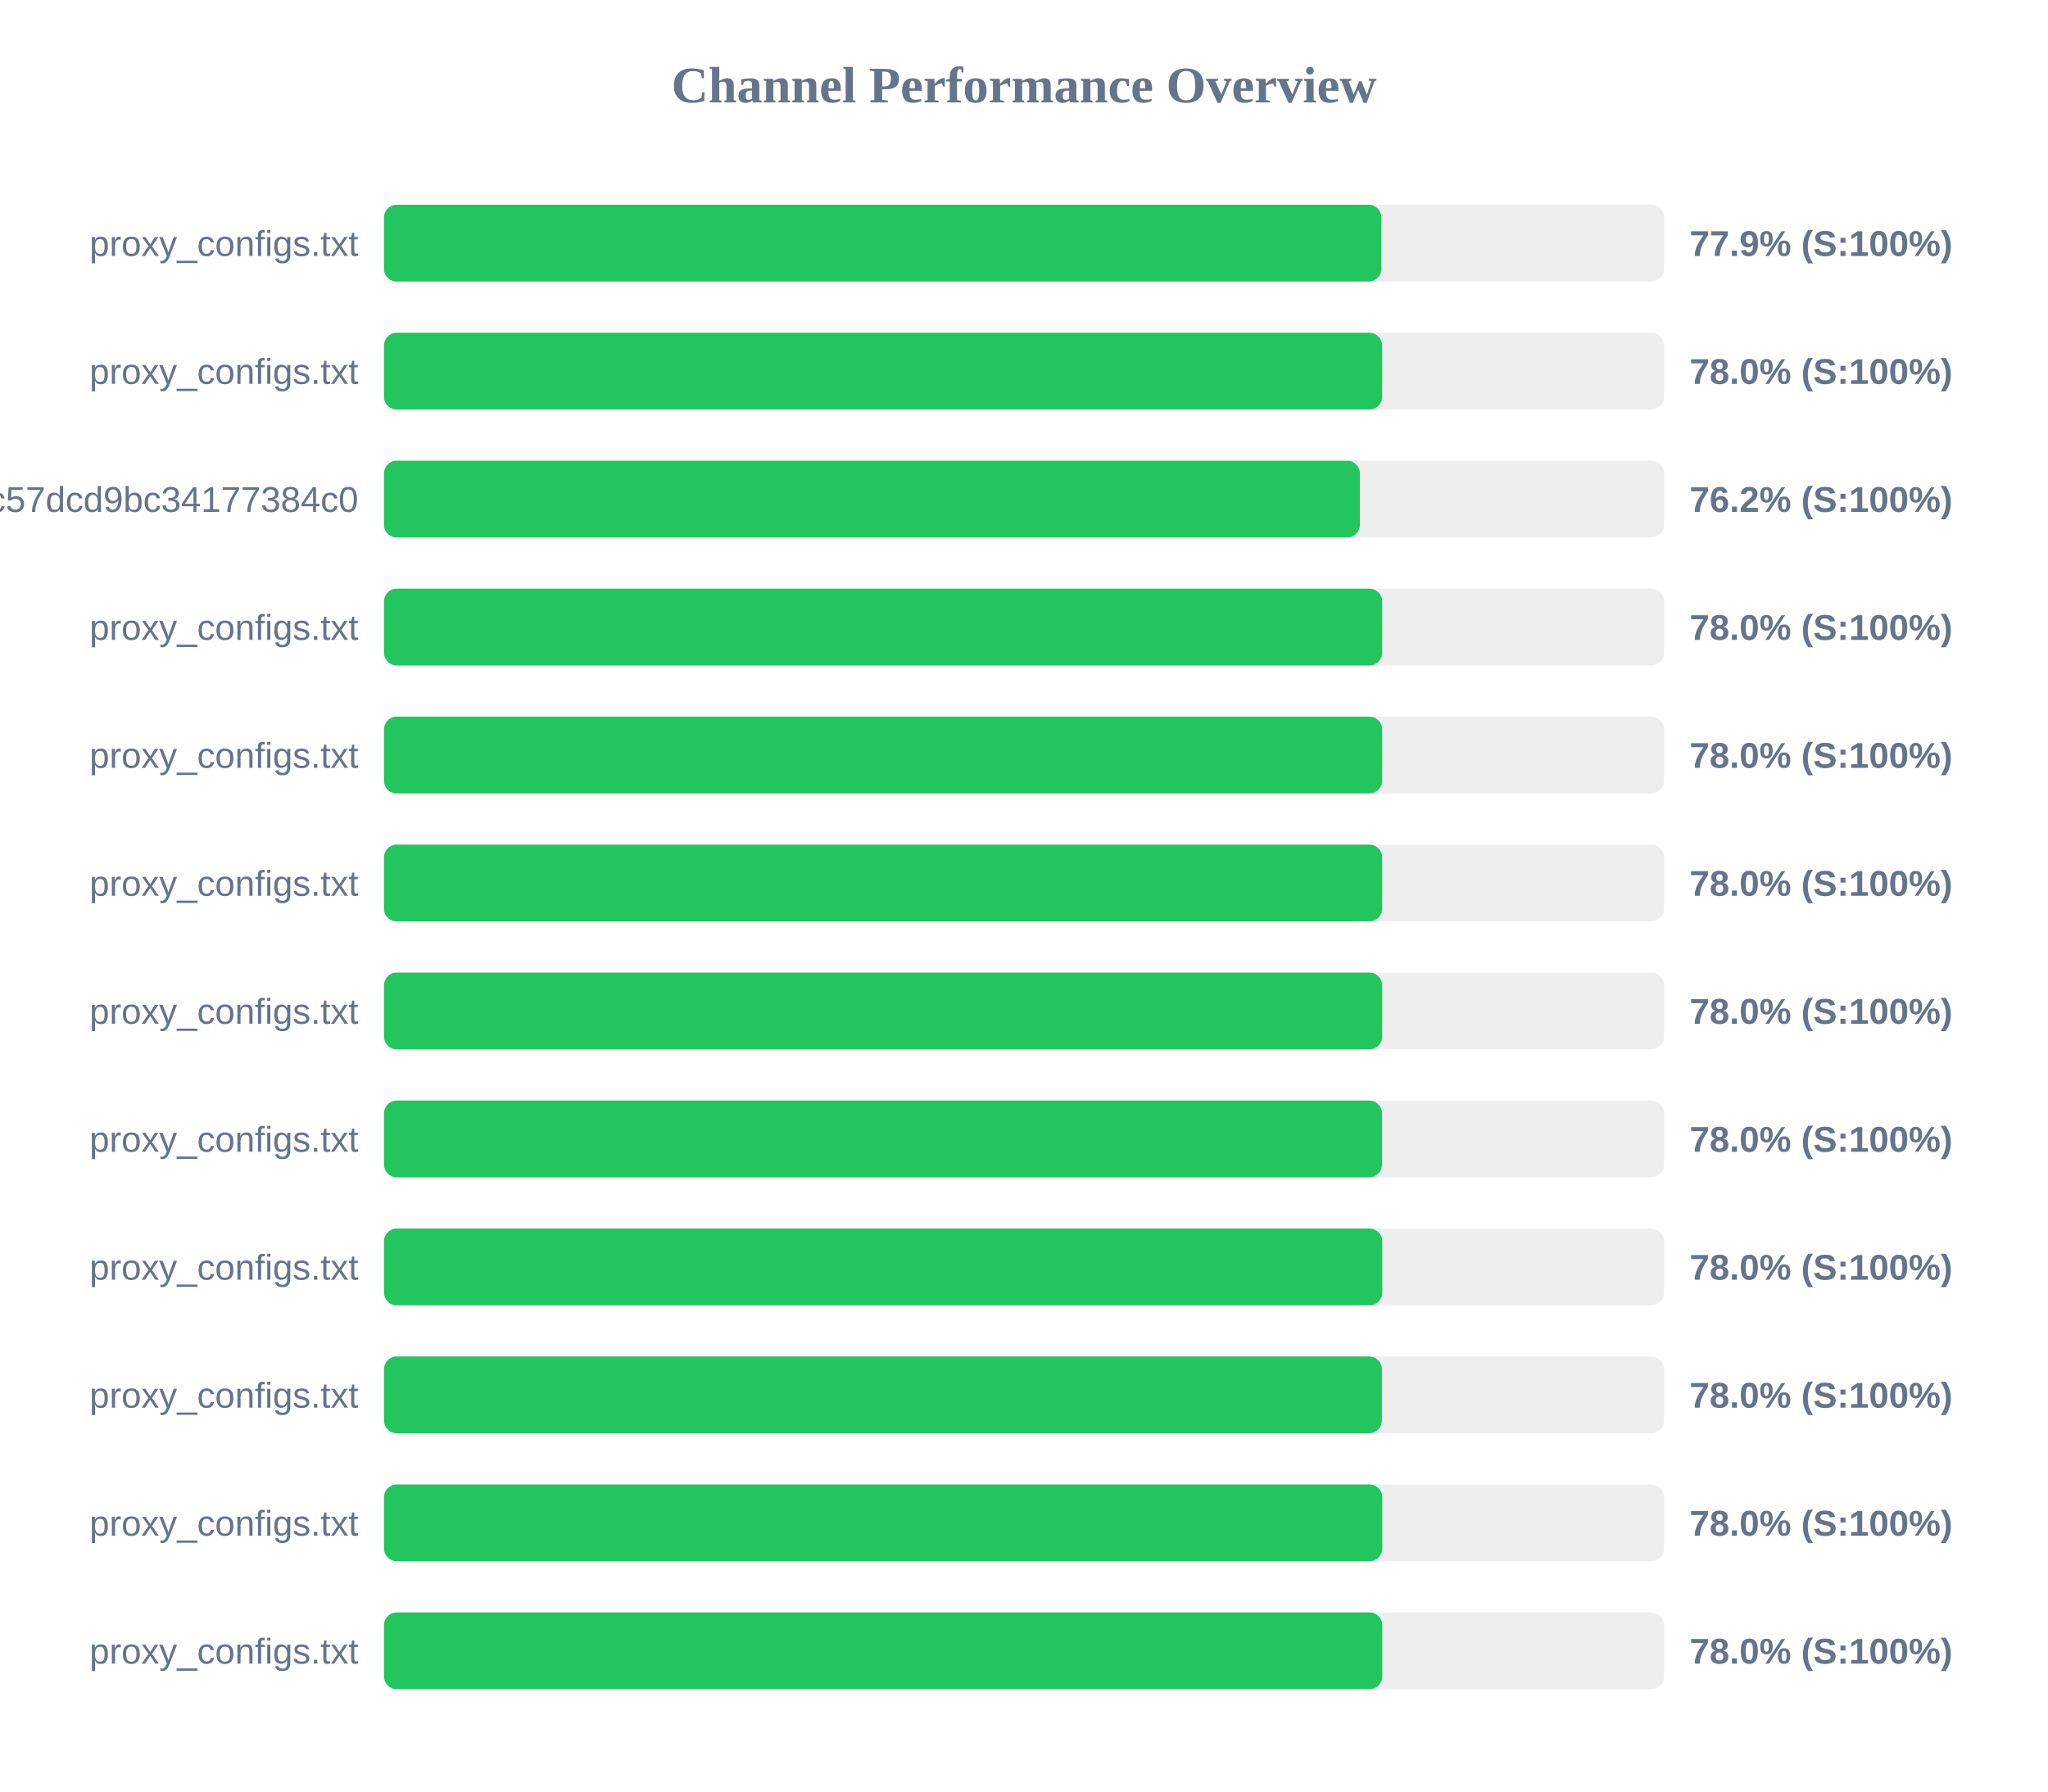
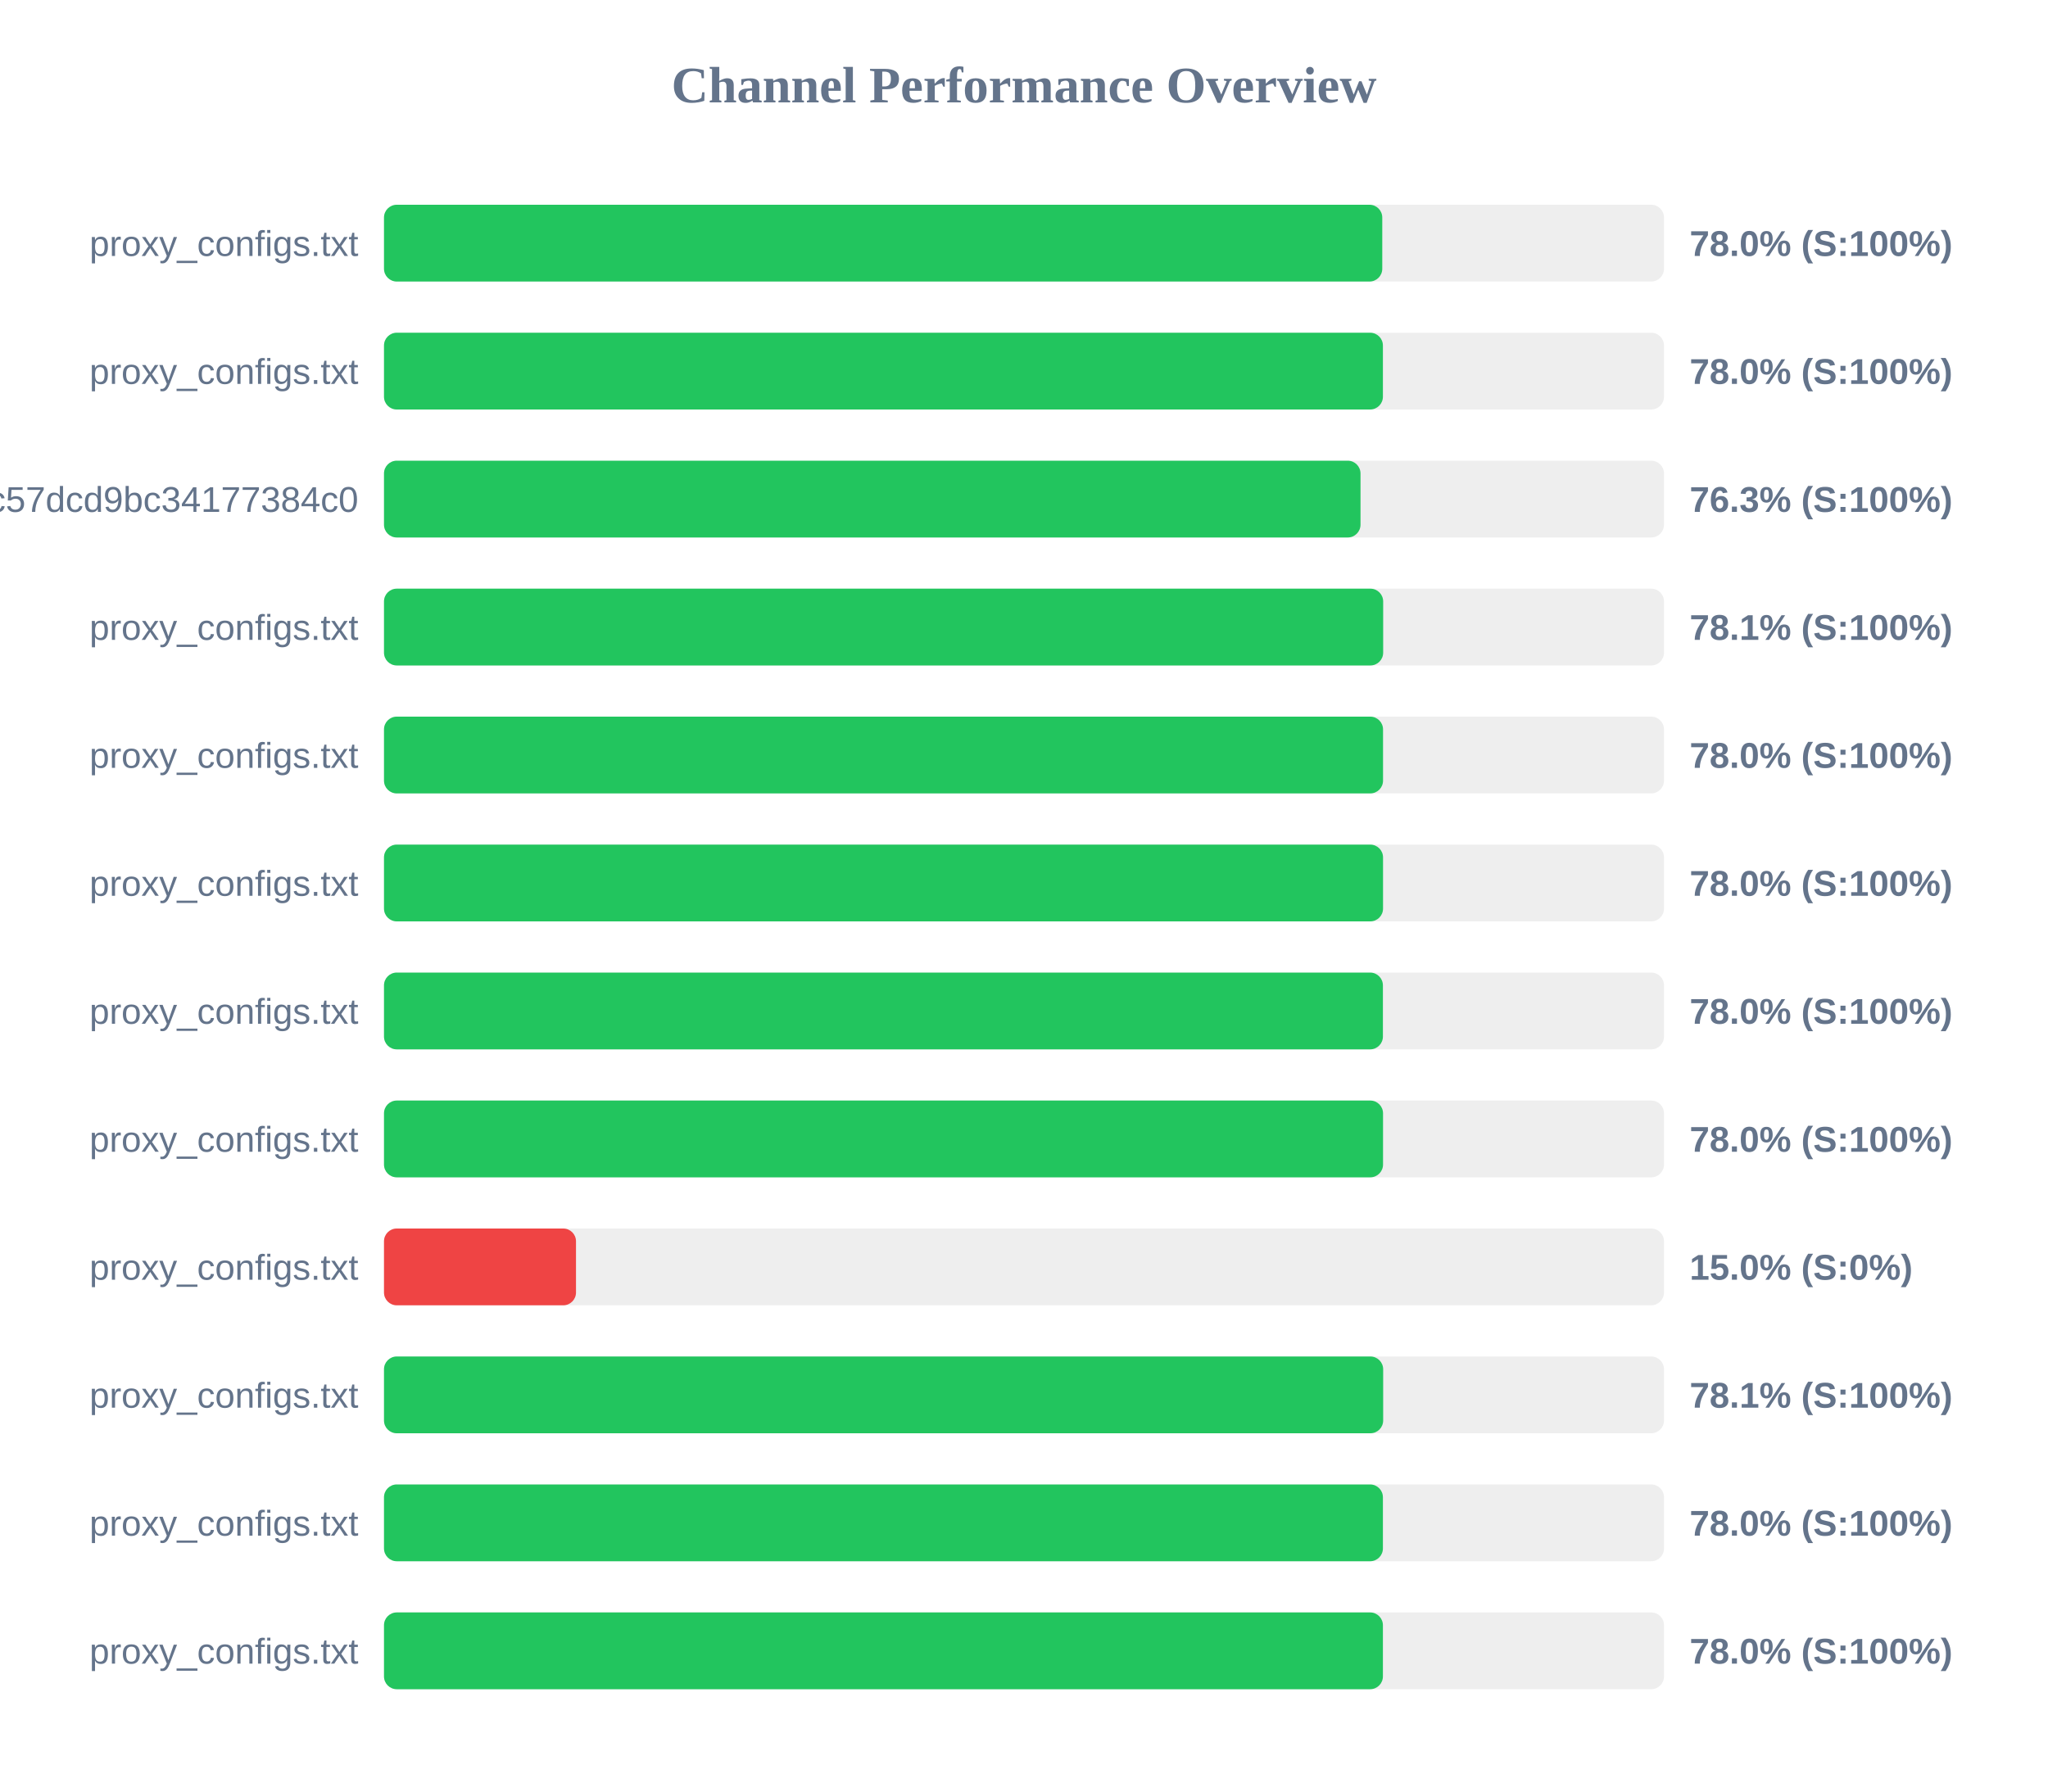
<svg xmlns="http://www.w3.org/2000/svg" width="800" height="700" version="1.1">
  <style>
        .row { font: 14px Arial; fill: #64748b; }
        .score { font: bold 14px Arial; fill: #64748b; }
    </style>
  <text x="400" y="40" text-anchor="middle" font-size="20px" font-weight="bold" fill="#64748b">Channel Performance Overview</text>
  <rect x="150" y="80" width="500" height="30" fill="#eee" rx="5" />
-   <rect x="150" y="80" width="389.6" height="30" fill="#22c55e" rx="5" />
+   <rect x="150" y="80" width="389.95" height="30" fill="#22c55e" rx="5" />
  <text x="140" y="100" text-anchor="end" class="row">proxy_configs.txt</text>
-   <text x="660" y="100" text-anchor="start" class="score">77.9% (S:100%)</text>
+   <text x="660" y="100" text-anchor="start" class="score">78.0% (S:100%)</text>
  <rect x="150" y="130" width="500" height="30" fill="#eee" rx="5" />
-   <rect x="150" y="130" width="389.9" height="30" fill="#22c55e" rx="5" />
+   <rect x="150" y="130" width="390.2" height="30" fill="#22c55e" rx="5" />
  <text x="140" y="150" text-anchor="end" class="row">proxy_configs.txt</text>
  <text x="660" y="150" text-anchor="start" class="score">78.0% (S:100%)</text>
  <rect x="150" y="180" width="500" height="30" fill="#eee" rx="5" />
-   <rect x="150" y="180" width="381.2" height="30" fill="#22c55e" rx="5" />
+   <rect x="150" y="180" width="381.45" height="30" fill="#22c55e" rx="5" />
  <text x="140" y="200" text-anchor="end" class="row">subscribe?token=c36fefdf90f1fc57dcd9bc34177384c0</text>
-   <text x="660" y="200" text-anchor="start" class="score">76.2% (S:100%)</text>
+   <text x="660" y="200" text-anchor="start" class="score">76.3% (S:100%)</text>
  <rect x="150" y="230" width="500" height="30" fill="#eee" rx="5" />
-   <rect x="150" y="230" width="389.9" height="30" fill="#22c55e" rx="5" />
+   <rect x="150" y="230" width="390.3" height="30" fill="#22c55e" rx="5" />
  <text x="140" y="250" text-anchor="end" class="row">proxy_configs.txt</text>
-   <text x="660" y="250" text-anchor="start" class="score">78.0% (S:100%)</text>
+   <text x="660" y="250" text-anchor="start" class="score">78.1% (S:100%)</text>
  <rect x="150" y="280" width="500" height="30" fill="#eee" rx="5" />
-   <rect x="150" y="280" width="389.9" height="30" fill="#22c55e" rx="5" />
+   <rect x="150" y="280" width="390.25" height="30" fill="#22c55e" rx="5" />
  <text x="140" y="300" text-anchor="end" class="row">proxy_configs.txt</text>
  <text x="660" y="300" text-anchor="start" class="score">78.0% (S:100%)</text>
  <rect x="150" y="330" width="500" height="30" fill="#eee" rx="5" />
-   <rect x="150" y="330" width="389.9" height="30" fill="#22c55e" rx="5" />
+   <rect x="150" y="330" width="390.25" height="30" fill="#22c55e" rx="5" />
  <text x="140" y="350" text-anchor="end" class="row">proxy_configs.txt</text>
  <text x="660" y="350" text-anchor="start" class="score">78.0% (S:100%)</text>
  <rect x="150" y="380" width="500" height="30" fill="#eee" rx="5" />
-   <rect x="150" y="380" width="389.9" height="30" fill="#22c55e" rx="5" />
+   <rect x="150" y="380" width="390.2" height="30" fill="#22c55e" rx="5" />
  <text x="140" y="400" text-anchor="end" class="row">proxy_configs.txt</text>
  <text x="660" y="400" text-anchor="start" class="score">78.0% (S:100%)</text>
  <rect x="150" y="430" width="500" height="30" fill="#eee" rx="5" />
-   <rect x="150" y="430" width="389.85" height="30" fill="#22c55e" rx="5" />
+   <rect x="150" y="430" width="390.25" height="30" fill="#22c55e" rx="5" />
  <text x="140" y="450" text-anchor="end" class="row">proxy_configs.txt</text>
  <text x="660" y="450" text-anchor="start" class="score">78.0% (S:100%)</text>
  <rect x="150" y="480" width="500" height="30" fill="#eee" rx="5" />
-   <rect x="150" y="480" width="389.95" height="30" fill="#22c55e" rx="5" />
+   <rect x="150" y="480" width="75.0" height="30" fill="#ef4444" rx="5" />
  <text x="140" y="500" text-anchor="end" class="row">proxy_configs.txt</text>
-   <text x="660" y="500" text-anchor="start" class="score">78.0% (S:100%)</text>
+   <text x="660" y="500" text-anchor="start" class="score">15.0% (S:0%)</text>
  <rect x="150" y="530" width="500" height="30" fill="#eee" rx="5" />
-   <rect x="150" y="530" width="389.8" height="30" fill="#22c55e" rx="5" />
+   <rect x="150" y="530" width="390.3" height="30" fill="#22c55e" rx="5" />
  <text x="140" y="550" text-anchor="end" class="row">proxy_configs.txt</text>
-   <text x="660" y="550" text-anchor="start" class="score">78.0% (S:100%)</text>
+   <text x="660" y="550" text-anchor="start" class="score">78.1% (S:100%)</text>
  <rect x="150" y="580" width="500" height="30" fill="#eee" rx="5" />
-   <rect x="150" y="580" width="389.95" height="30" fill="#22c55e" rx="5" />
+   <rect x="150" y="580" width="390.2" height="30" fill="#22c55e" rx="5" />
  <text x="140" y="600" text-anchor="end" class="row">proxy_configs.txt</text>
  <text x="660" y="600" text-anchor="start" class="score">78.0% (S:100%)</text>
  <rect x="150" y="630" width="500" height="30" fill="#eee" rx="5" />
-   <rect x="150" y="630" width="389.95" height="30" fill="#22c55e" rx="5" />
+   <rect x="150" y="630" width="390.2" height="30" fill="#22c55e" rx="5" />
  <text x="140" y="650" text-anchor="end" class="row">proxy_configs.txt</text>
  <text x="660" y="650" text-anchor="start" class="score">78.0% (S:100%)</text>
</svg>
